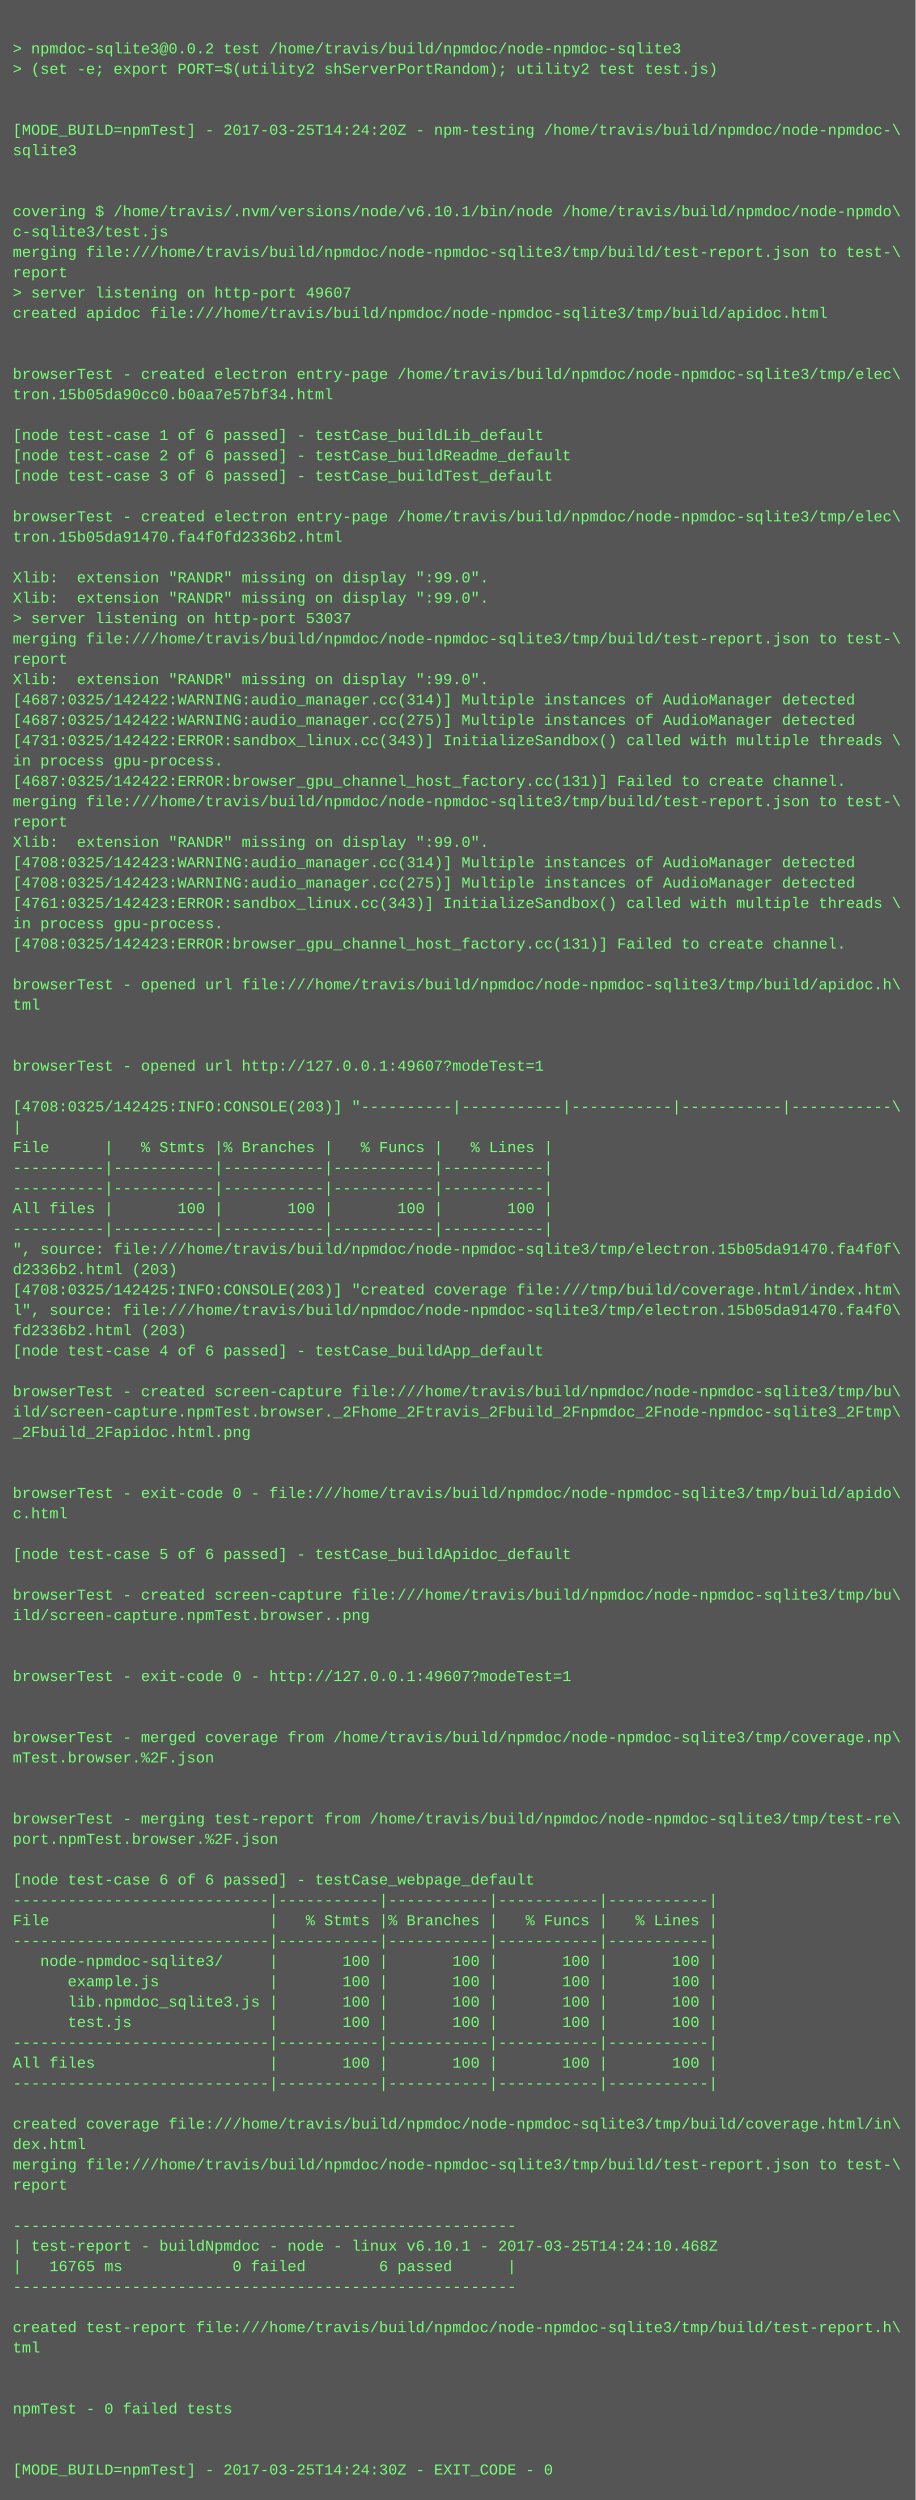
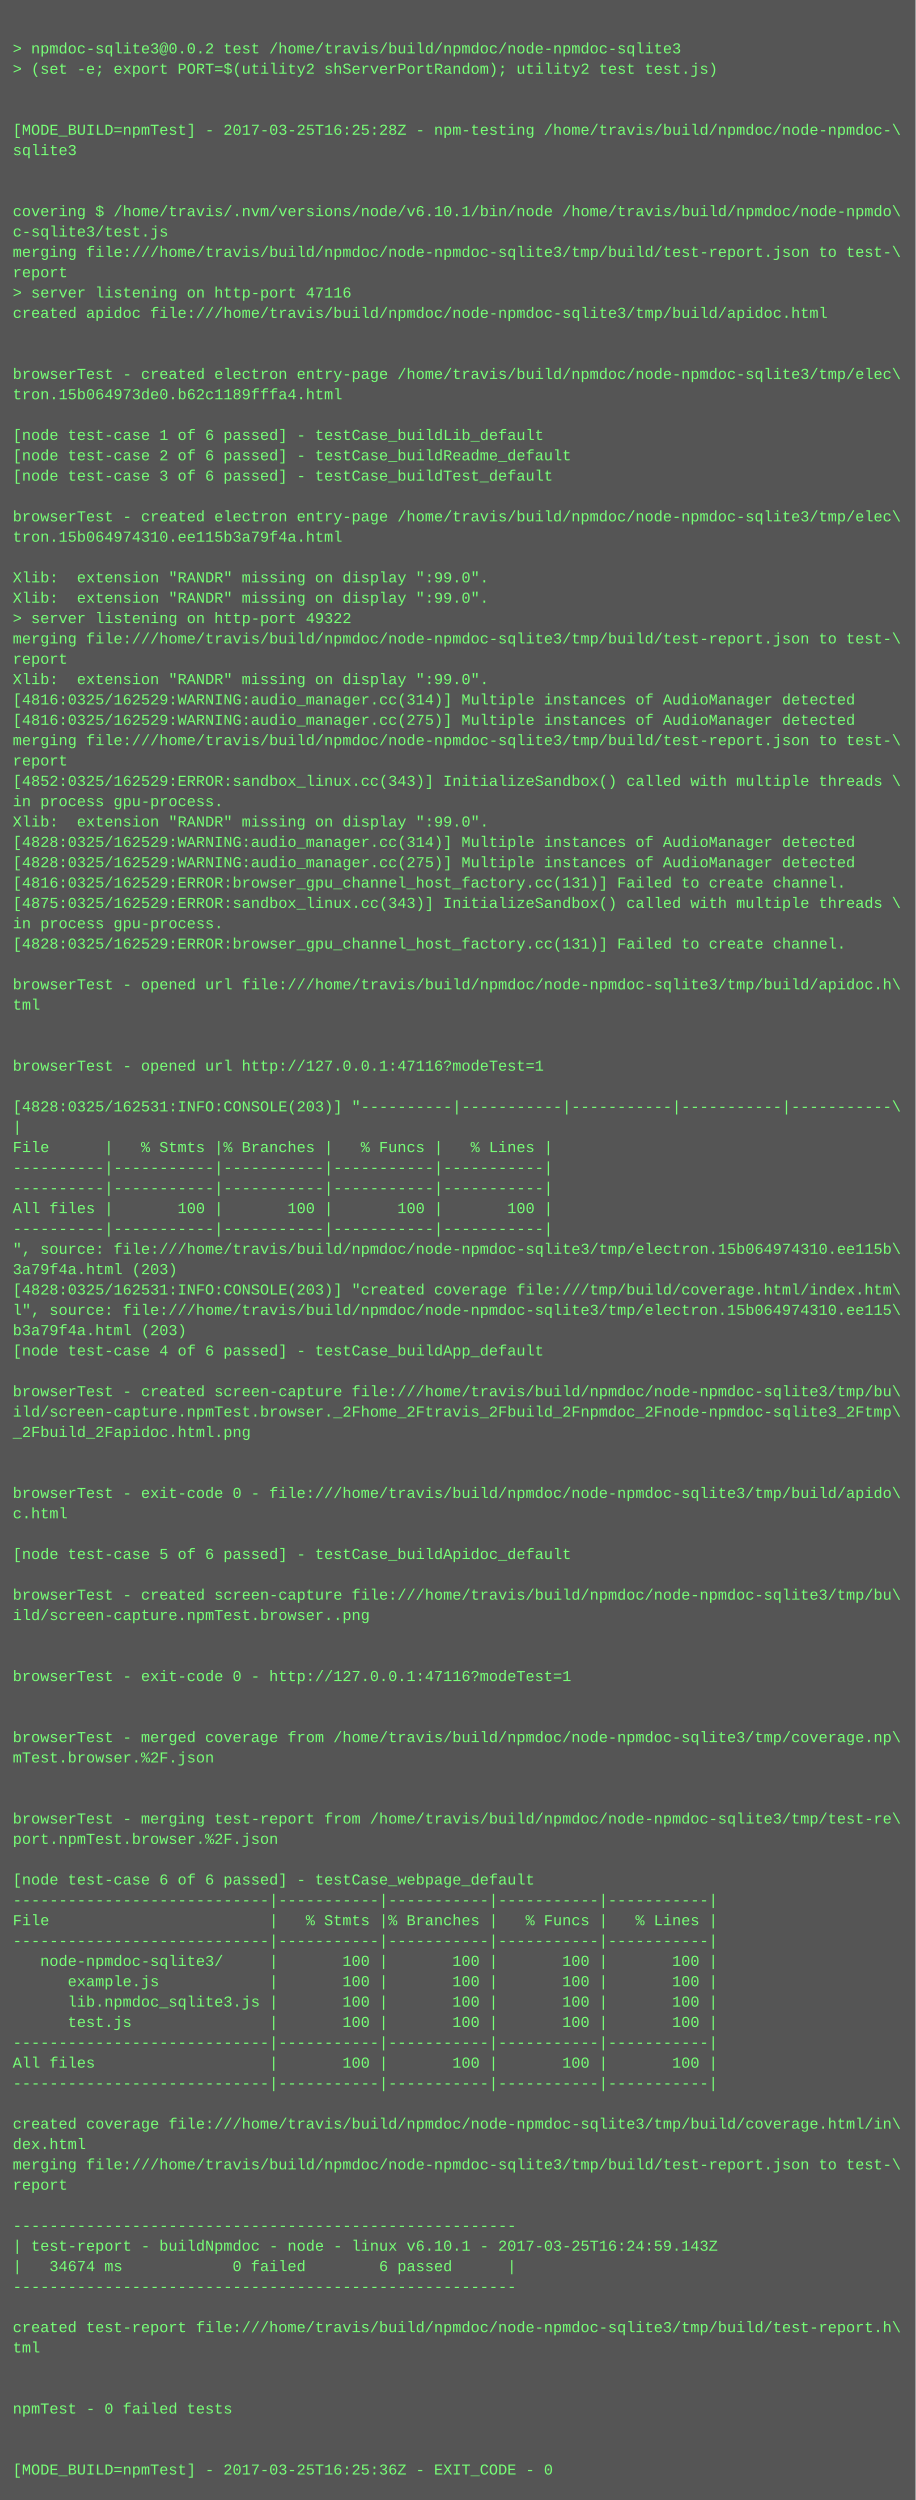
<svg xmlns="http://www.w3.org/2000/svg" height="1966" width="720">
  <rect height="1966" fill="#555" width="720" />
  <text fill="#7f7" font-family="Courier New" font-size="12" xml:space="preserve">
    <tspan x="10" y="26" />
    <tspan x="10" y="42">&gt; npmdoc-sqlite3@0.0.2 test /home/travis/build/npmdoc/node-npmdoc-sqlite3</tspan>
    <tspan x="10" y="58">&gt; (set -e; export PORT=$(utility2 shServerPortRandom); utility2 test test.js)</tspan>
    <tspan x="10" y="74" />
    <tspan x="10" y="90" />
-     <tspan x="10" y="106">[MODE_BUILD=npmTest] - 2017-03-25T14:24:20Z - npm-testing /home/travis/build/npmdoc/node-npmdoc-\</tspan>
+     <tspan x="10" y="106">[MODE_BUILD=npmTest] - 2017-03-25T16:25:28Z - npm-testing /home/travis/build/npmdoc/node-npmdoc-\</tspan>
    <tspan x="10" y="122">sqlite3</tspan>
    <tspan x="10" y="138" />
    <tspan x="10" y="154" />
    <tspan x="10" y="170">covering $ /home/travis/.nvm/versions/node/v6.10.1/bin/node /home/travis/build/npmdoc/node-npmdo\</tspan>
    <tspan x="10" y="186">c-sqlite3/test.js</tspan>
    <tspan x="10" y="202">merging file:///home/travis/build/npmdoc/node-npmdoc-sqlite3/tmp/build/test-report.json to test-\</tspan>
    <tspan x="10" y="218">report</tspan>
-     <tspan x="10" y="234">&gt; server listening on http-port 49607</tspan>
+     <tspan x="10" y="234">&gt; server listening on http-port 47116</tspan>
    <tspan x="10" y="250">created apidoc file:///home/travis/build/npmdoc/node-npmdoc-sqlite3/tmp/build/apidoc.html</tspan>
    <tspan x="10" y="266" />
    <tspan x="10" y="282" />
    <tspan x="10" y="298">browserTest - created electron entry-page /home/travis/build/npmdoc/node-npmdoc-sqlite3/tmp/elec\</tspan>
-     <tspan x="10" y="314">tron.15b05da90cc0.b0aa7e57bf34.html</tspan>
+     <tspan x="10" y="314">tron.15b064973de0.b62c1189fffa4.html</tspan>
    <tspan x="10" y="330" />
    <tspan x="10" y="346">[node test-case 1 of 6 passed] - testCase_buildLib_default</tspan>
    <tspan x="10" y="362">[node test-case 2 of 6 passed] - testCase_buildReadme_default</tspan>
    <tspan x="10" y="378">[node test-case 3 of 6 passed] - testCase_buildTest_default</tspan>
    <tspan x="10" y="394" />
    <tspan x="10" y="410">browserTest - created electron entry-page /home/travis/build/npmdoc/node-npmdoc-sqlite3/tmp/elec\</tspan>
-     <tspan x="10" y="426">tron.15b05da91470.fa4f0fd2336b2.html</tspan>
+     <tspan x="10" y="426">tron.15b064974310.ee115b3a79f4a.html</tspan>
    <tspan x="10" y="442" />
    <tspan x="10" y="458">Xlib:  extension "RANDR" missing on display ":99.0".</tspan>
    <tspan x="10" y="474">Xlib:  extension "RANDR" missing on display ":99.0".</tspan>
-     <tspan x="10" y="490">&gt; server listening on http-port 53037</tspan>
+     <tspan x="10" y="490">&gt; server listening on http-port 49322</tspan>
    <tspan x="10" y="506">merging file:///home/travis/build/npmdoc/node-npmdoc-sqlite3/tmp/build/test-report.json to test-\</tspan>
    <tspan x="10" y="522">report</tspan>
    <tspan x="10" y="538">Xlib:  extension "RANDR" missing on display ":99.0".</tspan>
-     <tspan x="10" y="554">[4687:0325/142422:WARNING:audio_manager.cc(314)] Multiple instances of AudioManager detected</tspan>
-     <tspan x="10" y="570">[4687:0325/142422:WARNING:audio_manager.cc(275)] Multiple instances of AudioManager detected</tspan>
-     <tspan x="10" y="586">[4731:0325/142422:ERROR:sandbox_linux.cc(343)] InitializeSandbox() called with multiple threads \</tspan>
-     <tspan x="10" y="602">in process gpu-process. </tspan>
-     <tspan x="10" y="618">[4687:0325/142422:ERROR:browser_gpu_channel_host_factory.cc(131)] Failed to create channel.</tspan>
-     <tspan x="10" y="634">merging file:///home/travis/build/npmdoc/node-npmdoc-sqlite3/tmp/build/test-report.json to test-\</tspan>
-     <tspan x="10" y="650">report</tspan>
-     <tspan x="10" y="666">Xlib:  extension "RANDR" missing on display ":99.0".</tspan>
-     <tspan x="10" y="682">[4708:0325/142423:WARNING:audio_manager.cc(314)] Multiple instances of AudioManager detected</tspan>
-     <tspan x="10" y="698">[4708:0325/142423:WARNING:audio_manager.cc(275)] Multiple instances of AudioManager detected</tspan>
-     <tspan x="10" y="714">[4761:0325/142423:ERROR:sandbox_linux.cc(343)] InitializeSandbox() called with multiple threads \</tspan>
+     <tspan x="10" y="554">[4816:0325/162529:WARNING:audio_manager.cc(314)] Multiple instances of AudioManager detected</tspan>
+     <tspan x="10" y="570">[4816:0325/162529:WARNING:audio_manager.cc(275)] Multiple instances of AudioManager detected</tspan>
+     <tspan x="10" y="586">merging file:///home/travis/build/npmdoc/node-npmdoc-sqlite3/tmp/build/test-report.json to test-\</tspan>
+     <tspan x="10" y="602">report</tspan>
+     <tspan x="10" y="618">[4852:0325/162529:ERROR:sandbox_linux.cc(343)] InitializeSandbox() called with multiple threads \</tspan>
+     <tspan x="10" y="634">in process gpu-process. </tspan>
+     <tspan x="10" y="650">Xlib:  extension "RANDR" missing on display ":99.0".</tspan>
+     <tspan x="10" y="666">[4828:0325/162529:WARNING:audio_manager.cc(314)] Multiple instances of AudioManager detected</tspan>
+     <tspan x="10" y="682">[4828:0325/162529:WARNING:audio_manager.cc(275)] Multiple instances of AudioManager detected</tspan>
+     <tspan x="10" y="698">[4816:0325/162529:ERROR:browser_gpu_channel_host_factory.cc(131)] Failed to create channel.</tspan>
+     <tspan x="10" y="714">[4875:0325/162529:ERROR:sandbox_linux.cc(343)] InitializeSandbox() called with multiple threads \</tspan>
    <tspan x="10" y="730">in process gpu-process. </tspan>
-     <tspan x="10" y="746">[4708:0325/142423:ERROR:browser_gpu_channel_host_factory.cc(131)] Failed to create channel.</tspan>
+     <tspan x="10" y="746">[4828:0325/162529:ERROR:browser_gpu_channel_host_factory.cc(131)] Failed to create channel.</tspan>
    <tspan x="10" y="762" />
    <tspan x="10" y="778">browserTest - opened url file:///home/travis/build/npmdoc/node-npmdoc-sqlite3/tmp/build/apidoc.h\</tspan>
    <tspan x="10" y="794">tml</tspan>
    <tspan x="10" y="810" />
    <tspan x="10" y="826" />
-     <tspan x="10" y="842">browserTest - opened url http://127.0.0.1:49607?modeTest=1</tspan>
+     <tspan x="10" y="842">browserTest - opened url http://127.0.0.1:47116?modeTest=1</tspan>
    <tspan x="10" y="858" />
-     <tspan x="10" y="874">[4708:0325/142425:INFO:CONSOLE(203)] "----------|-----------|-----------|-----------|-----------\</tspan>
+     <tspan x="10" y="874">[4828:0325/162531:INFO:CONSOLE(203)] "----------|-----------|-----------|-----------|-----------\</tspan>
    <tspan x="10" y="890">|</tspan>
    <tspan x="10" y="906">File      |   % Stmts |% Branches |   % Funcs |   % Lines |</tspan>
    <tspan x="10" y="922">----------|-----------|-----------|-----------|-----------|</tspan>
    <tspan x="10" y="938">----------|-----------|-----------|-----------|-----------|</tspan>
    <tspan x="10" y="954">All files |       100 |       100 |       100 |       100 |</tspan>
    <tspan x="10" y="970">----------|-----------|-----------|-----------|-----------|</tspan>
-     <tspan x="10" y="986">", source: file:///home/travis/build/npmdoc/node-npmdoc-sqlite3/tmp/electron.15b05da91470.fa4f0f\</tspan>
-     <tspan x="10" y="1002">d2336b2.html (203)</tspan>
-     <tspan x="10" y="1018">[4708:0325/142425:INFO:CONSOLE(203)] "created coverage file:///tmp/build/coverage.html/index.htm\</tspan>
-     <tspan x="10" y="1034">l", source: file:///home/travis/build/npmdoc/node-npmdoc-sqlite3/tmp/electron.15b05da91470.fa4f0\</tspan>
-     <tspan x="10" y="1050">fd2336b2.html (203)</tspan>
+     <tspan x="10" y="986">", source: file:///home/travis/build/npmdoc/node-npmdoc-sqlite3/tmp/electron.15b064974310.ee115b\</tspan>
+     <tspan x="10" y="1002">3a79f4a.html (203)</tspan>
+     <tspan x="10" y="1018">[4828:0325/162531:INFO:CONSOLE(203)] "created coverage file:///tmp/build/coverage.html/index.htm\</tspan>
+     <tspan x="10" y="1034">l", source: file:///home/travis/build/npmdoc/node-npmdoc-sqlite3/tmp/electron.15b064974310.ee115\</tspan>
+     <tspan x="10" y="1050">b3a79f4a.html (203)</tspan>
    <tspan x="10" y="1066">[node test-case 4 of 6 passed] - testCase_buildApp_default</tspan>
    <tspan x="10" y="1082" />
    <tspan x="10" y="1098">browserTest - created screen-capture file:///home/travis/build/npmdoc/node-npmdoc-sqlite3/tmp/bu\</tspan>
    <tspan x="10" y="1114">ild/screen-capture.npmTest.browser._2Fhome_2Ftravis_2Fbuild_2Fnpmdoc_2Fnode-npmdoc-sqlite3_2Ftmp\</tspan>
    <tspan x="10" y="1130">_2Fbuild_2Fapidoc.html.png</tspan>
    <tspan x="10" y="1146" />
    <tspan x="10" y="1162" />
    <tspan x="10" y="1178">browserTest - exit-code 0 - file:///home/travis/build/npmdoc/node-npmdoc-sqlite3/tmp/build/apido\</tspan>
    <tspan x="10" y="1194">c.html</tspan>
    <tspan x="10" y="1210" />
    <tspan x="10" y="1226">[node test-case 5 of 6 passed] - testCase_buildApidoc_default</tspan>
    <tspan x="10" y="1242" />
    <tspan x="10" y="1258">browserTest - created screen-capture file:///home/travis/build/npmdoc/node-npmdoc-sqlite3/tmp/bu\</tspan>
    <tspan x="10" y="1274">ild/screen-capture.npmTest.browser..png</tspan>
    <tspan x="10" y="1290" />
    <tspan x="10" y="1306" />
-     <tspan x="10" y="1322">browserTest - exit-code 0 - http://127.0.0.1:49607?modeTest=1</tspan>
+     <tspan x="10" y="1322">browserTest - exit-code 0 - http://127.0.0.1:47116?modeTest=1</tspan>
    <tspan x="10" y="1338" />
    <tspan x="10" y="1354" />
    <tspan x="10" y="1370">browserTest - merged coverage from /home/travis/build/npmdoc/node-npmdoc-sqlite3/tmp/coverage.np\</tspan>
    <tspan x="10" y="1386">mTest.browser.%2F.json</tspan>
    <tspan x="10" y="1402" />
    <tspan x="10" y="1418" />
    <tspan x="10" y="1434">browserTest - merging test-report from /home/travis/build/npmdoc/node-npmdoc-sqlite3/tmp/test-re\</tspan>
    <tspan x="10" y="1450">port.npmTest.browser.%2F.json</tspan>
    <tspan x="10" y="1466" />
    <tspan x="10" y="1482">[node test-case 6 of 6 passed] - testCase_webpage_default</tspan>
    <tspan x="10" y="1498">----------------------------|-----------|-----------|-----------|-----------|</tspan>
    <tspan x="10" y="1514">File                        |   % Stmts |% Branches |   % Funcs |   % Lines |</tspan>
    <tspan x="10" y="1530">----------------------------|-----------|-----------|-----------|-----------|</tspan>
    <tspan x="10" y="1546">   node-npmdoc-sqlite3/     |       100 |       100 |       100 |       100 |</tspan>
    <tspan x="10" y="1562">      example.js            |       100 |       100 |       100 |       100 |</tspan>
    <tspan x="10" y="1578">      lib.npmdoc_sqlite3.js |       100 |       100 |       100 |       100 |</tspan>
    <tspan x="10" y="1594">      test.js               |       100 |       100 |       100 |       100 |</tspan>
    <tspan x="10" y="1610">----------------------------|-----------|-----------|-----------|-----------|</tspan>
    <tspan x="10" y="1626">All files                   |       100 |       100 |       100 |       100 |</tspan>
    <tspan x="10" y="1642">----------------------------|-----------|-----------|-----------|-----------|</tspan>
    <tspan x="10" y="1658" />
    <tspan x="10" y="1674">created coverage file:///home/travis/build/npmdoc/node-npmdoc-sqlite3/tmp/build/coverage.html/in\</tspan>
    <tspan x="10" y="1690">dex.html</tspan>
    <tspan x="10" y="1706">merging file:///home/travis/build/npmdoc/node-npmdoc-sqlite3/tmp/build/test-report.json to test-\</tspan>
    <tspan x="10" y="1722">report</tspan>
    <tspan x="10" y="1738" />
    <tspan x="10" y="1754">-------------------------------------------------------</tspan>
-     <tspan x="10" y="1770">| test-report - buildNpmdoc - node - linux v6.10.1 - 2017-03-25T14:24:10.468Z</tspan>
-     <tspan x="10" y="1786">|   16765 ms            0 failed        6 passed      |</tspan>
+     <tspan x="10" y="1770">| test-report - buildNpmdoc - node - linux v6.10.1 - 2017-03-25T16:24:59.143Z</tspan>
+     <tspan x="10" y="1786">|   34674 ms            0 failed        6 passed      |</tspan>
    <tspan x="10" y="1802">-------------------------------------------------------</tspan>
    <tspan x="10" y="1818" />
    <tspan x="10" y="1834">created test-report file:///home/travis/build/npmdoc/node-npmdoc-sqlite3/tmp/build/test-report.h\</tspan>
    <tspan x="10" y="1850">tml</tspan>
    <tspan x="10" y="1866" />
    <tspan x="10" y="1882" />
    <tspan x="10" y="1898">npmTest - 0 failed tests</tspan>
    <tspan x="10" y="1914" />
    <tspan x="10" y="1930" />
-     <tspan x="10" y="1946">[MODE_BUILD=npmTest] - 2017-03-25T14:24:30Z - EXIT_CODE - 0</tspan>
+     <tspan x="10" y="1946">[MODE_BUILD=npmTest] - 2017-03-25T16:25:36Z - EXIT_CODE - 0</tspan>
  </text>
</svg>
